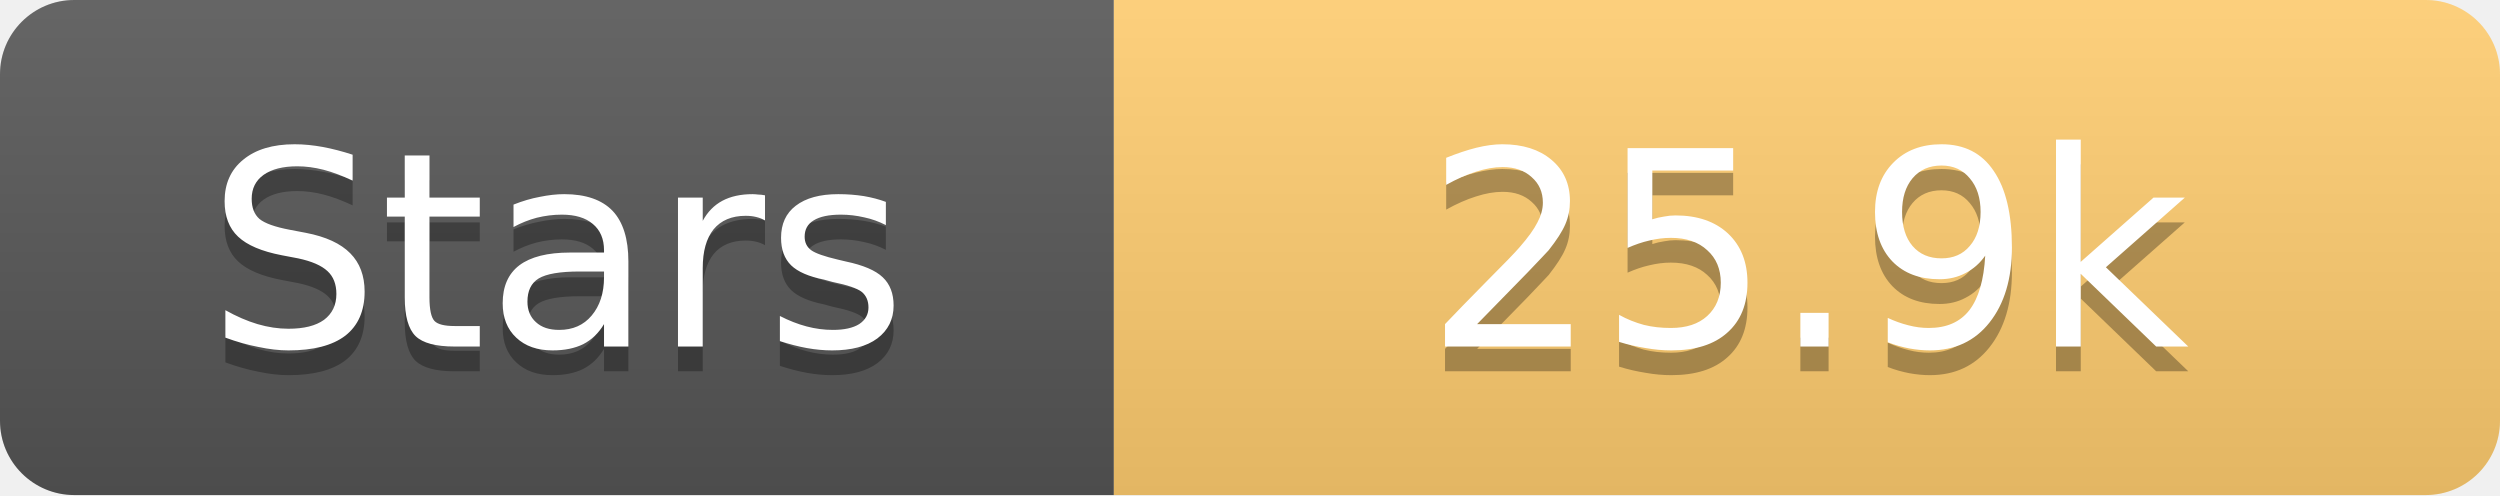
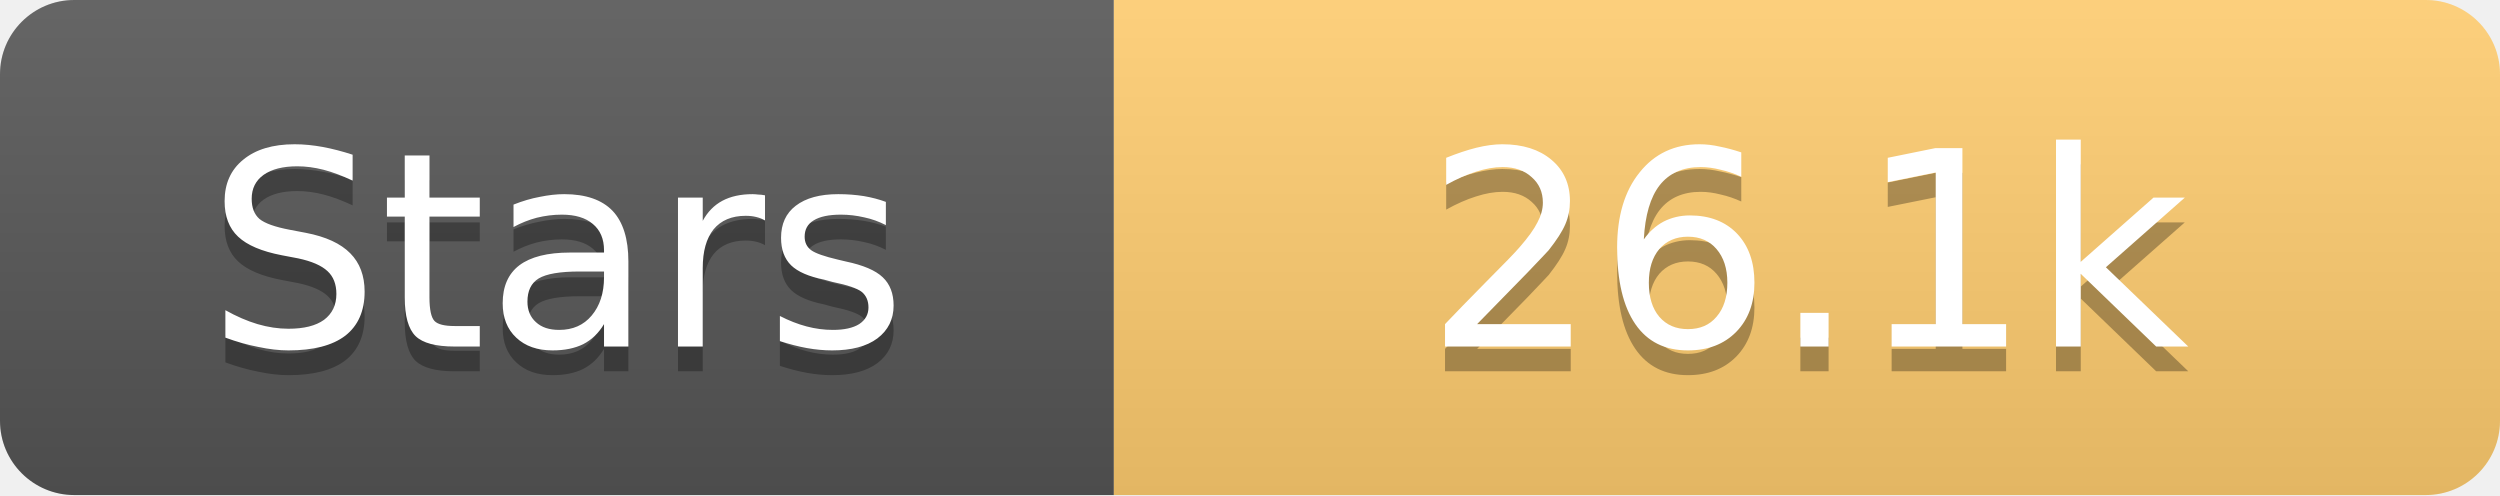
<svg xmlns="http://www.w3.org/2000/svg" width="101" height="20">
  <linearGradient id="s" x2="0" y2="100%">
    <stop offset="0" stop-color="#fff" stop-opacity=".1" />
    <stop offset="1" stop-opacity=".1" />
  </linearGradient>
  <clipPath id="r">
    <rect width="101" height="20" rx="3" fill="#fff" />
  </clipPath>
  <g clip-path="url(#r)">
    <rect width="45" height="20" fill="#555" />
    <rect x="45" width="56" height="20" fill="#fdcb6e" />
    <rect width="101" height="20" fill="url(#s)" />
  </g>
  <g fill="#fff" text-anchor="middle" font-family="Verdana,Geneva,DejaVu Sans,sans-serif" text-rendering="geometricPrecision" font-size="11">
    <text x="22.5" y="15" fill="#010101" fill-opacity=".3">Stars</text>
    <text x="22.5" y="14">Stars</text>
-     <text x="73.0" y="15" fill="#010101" fill-opacity=".3">25.9k</text>
-     <text x="73.0" y="14">25.9k</text>
+     <text x="73.0" y="15" fill="#010101" fill-opacity=".3">26.1k</text>
+     <text x="73.0" y="14">26.1k</text>
  </g>
</svg>
